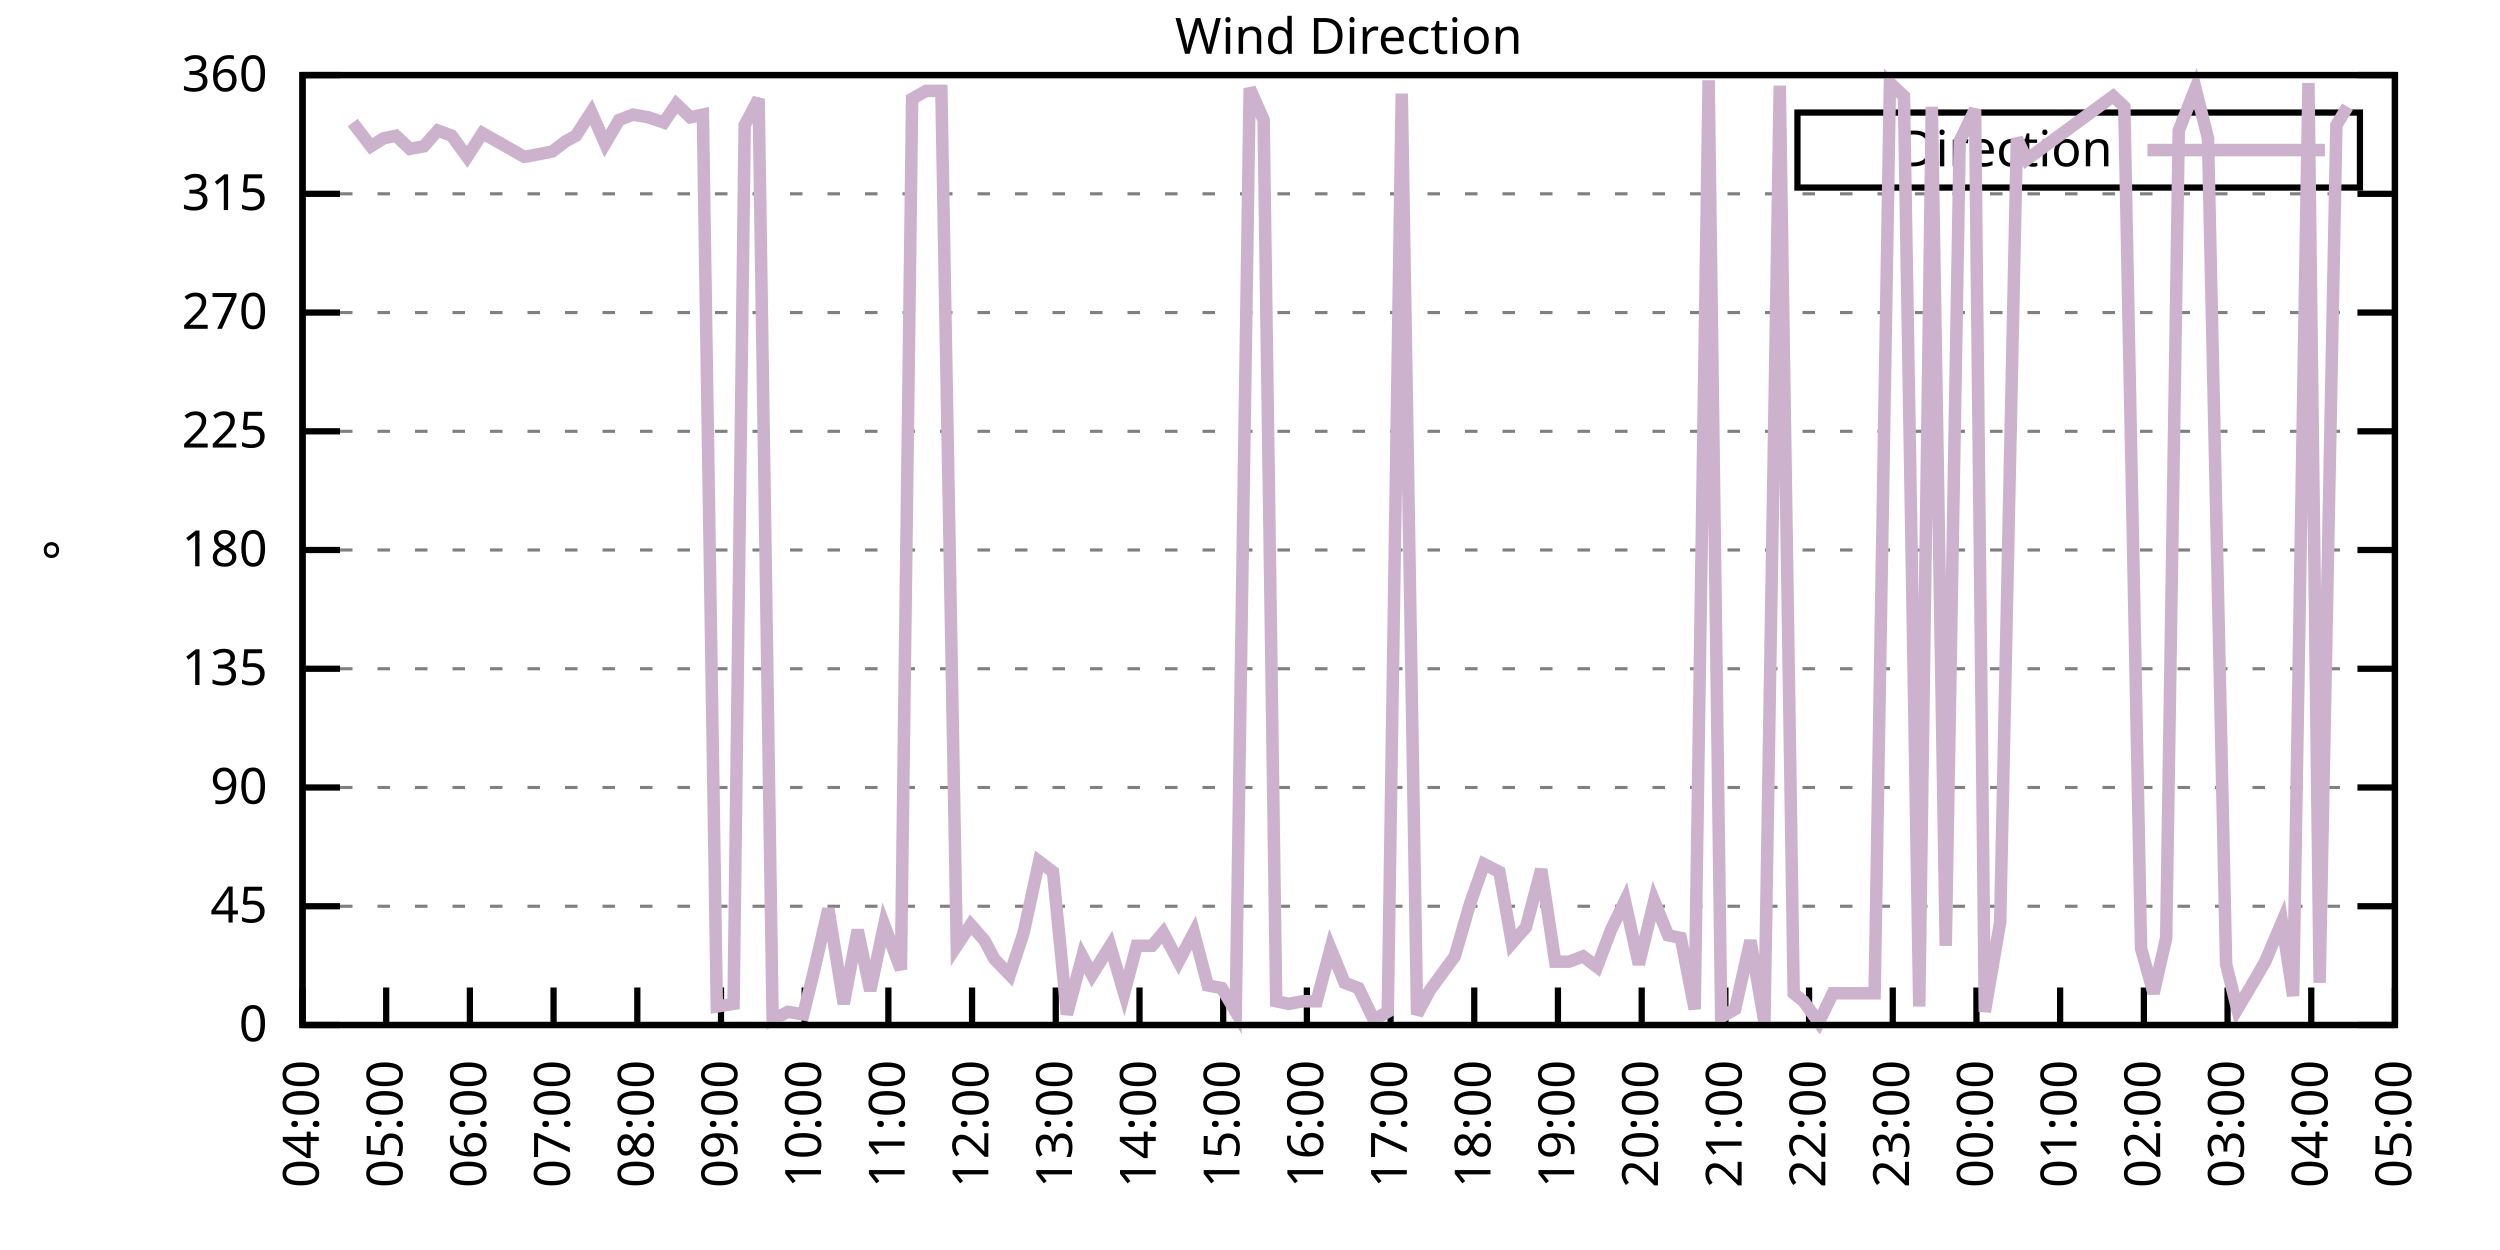
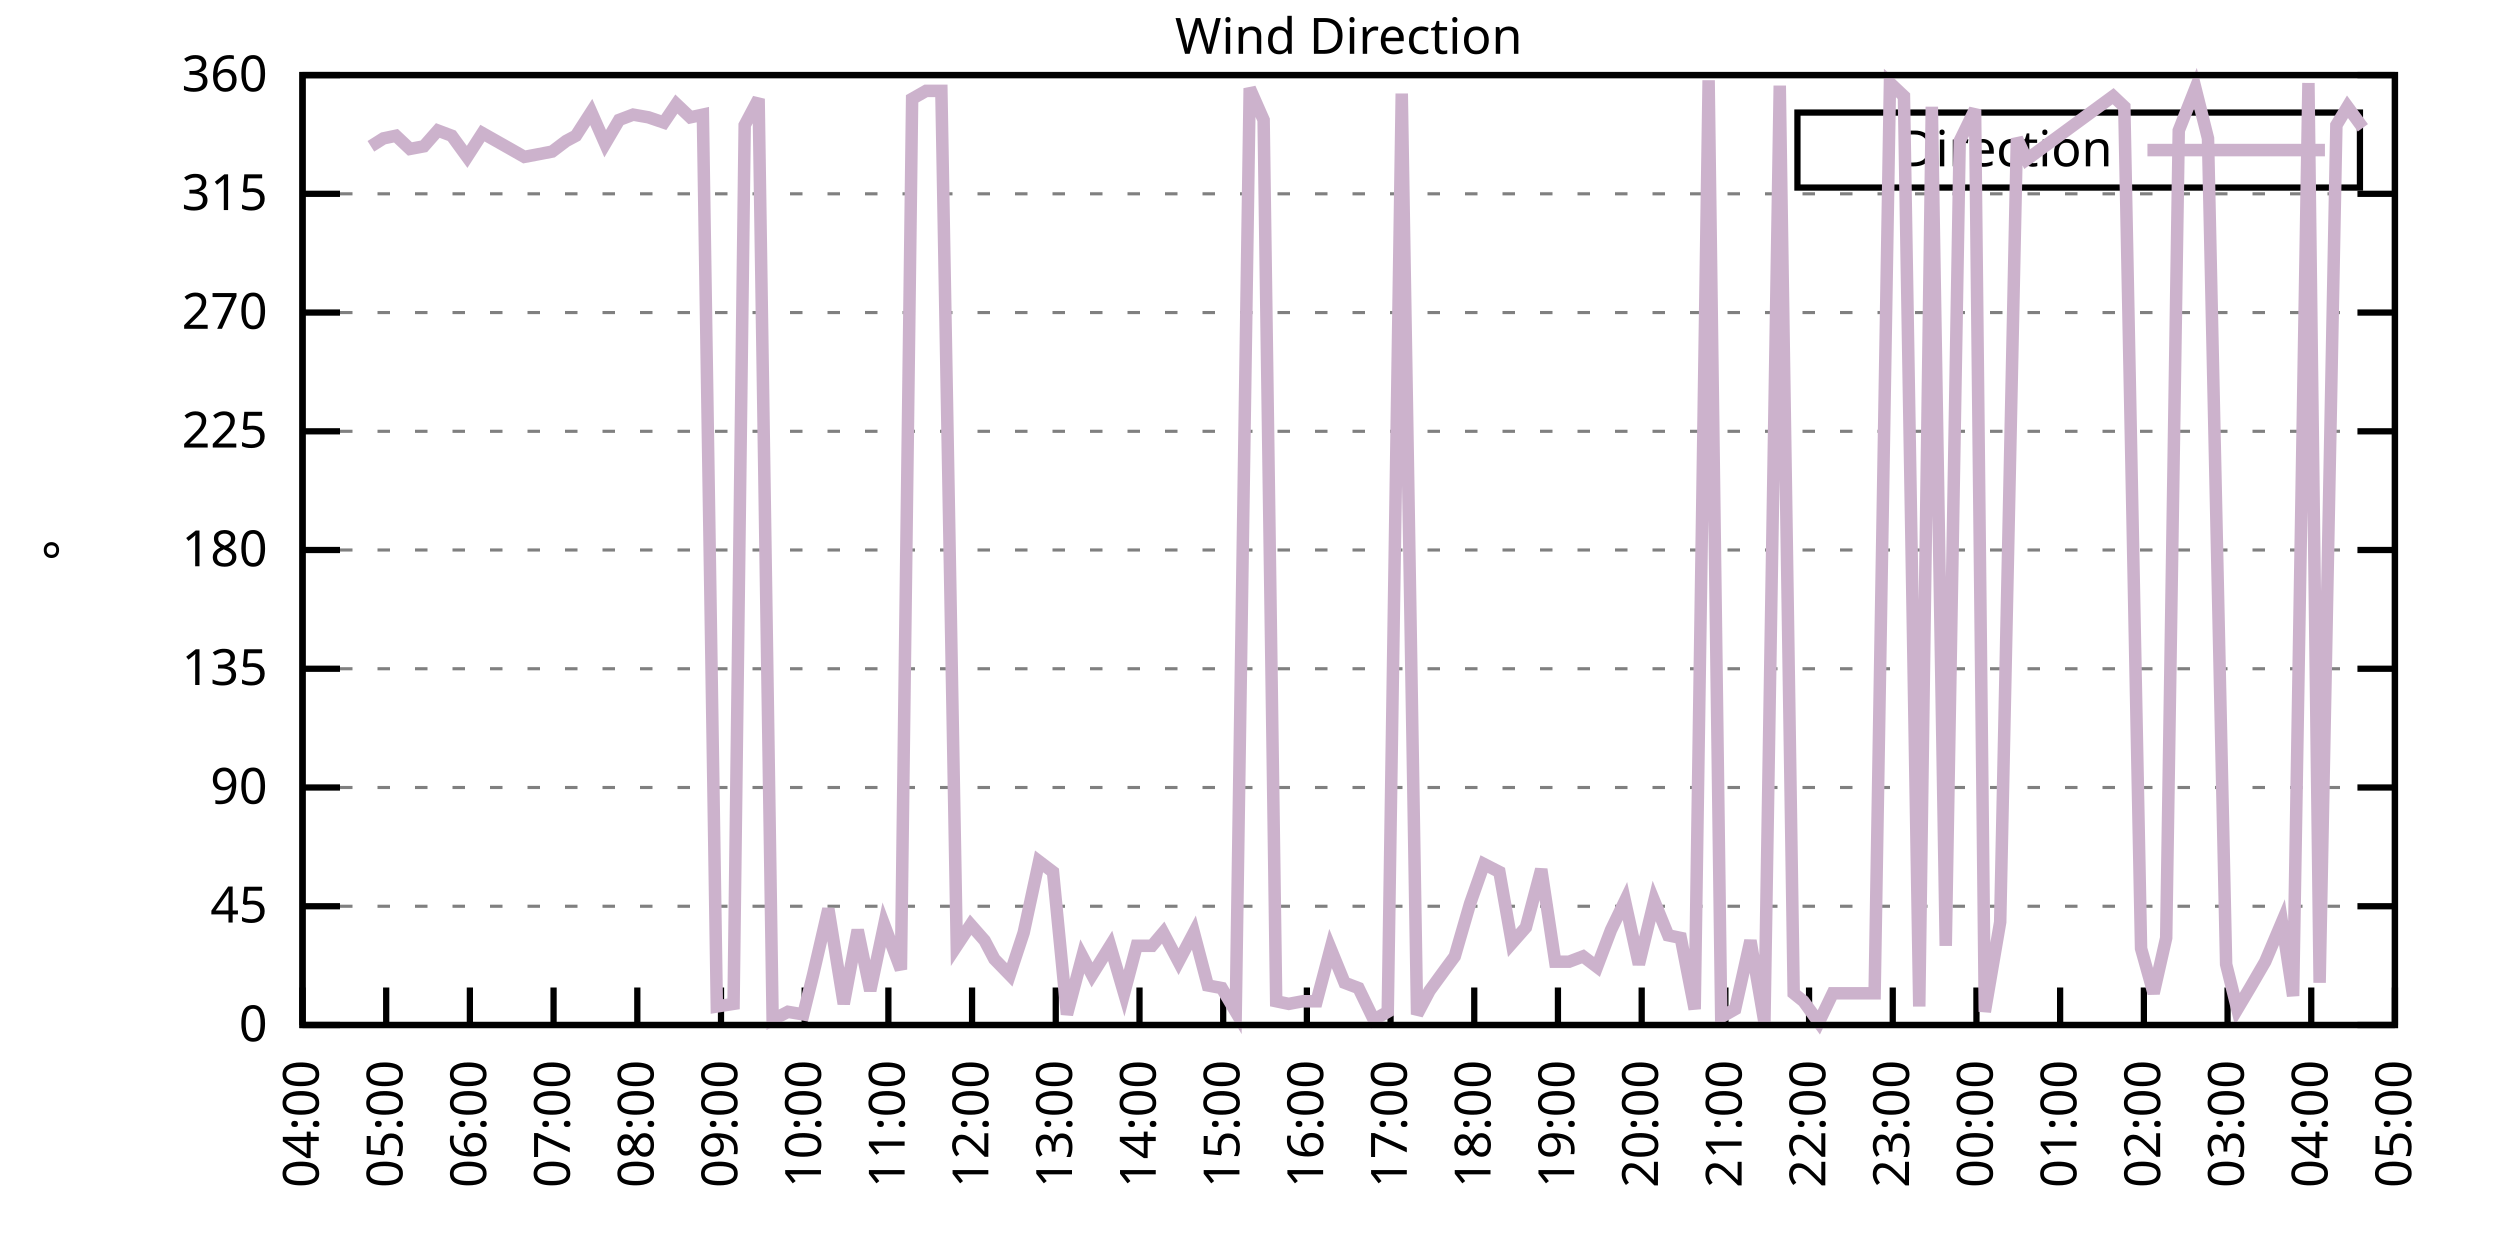
<svg xmlns="http://www.w3.org/2000/svg" xmlns:xlink="http://www.w3.org/1999/xlink" width="400" height="200" viewBox="0 0 400 200">
  <g id="gnuplot_canvas">
    <rect x="0" y="0" width="400" height="200" fill="none" />
    <defs>
      <circle id="gpDot" r="0.5" stroke-width="0.5" stroke="currentColor" />
      <path id="gpPt0" stroke-width="0.333" stroke="currentColor" d="M-1,0 h2 M0,-1 v2" />
      <path id="gpPt1" stroke-width="0.333" stroke="currentColor" d="M-1,-1 L1,1 M1,-1 L-1,1" />
      <path id="gpPt2" stroke-width="0.333" stroke="currentColor" d="M-1,0 L1,0 M0,-1 L0,1 M-1,-1 L1,1 M-1,1 L1,-1" />
      <rect id="gpPt3" stroke-width="0.333" stroke="currentColor" x="-1" y="-1" width="2" height="2" />
      <rect id="gpPt4" stroke-width="0.333" stroke="currentColor" fill="currentColor" x="-1" y="-1" width="2" height="2" />
      <circle id="gpPt5" stroke-width="0.333" stroke="currentColor" cx="0" cy="0" r="1" />
      <use xlink:href="#gpPt5" id="gpPt6" fill="currentColor" stroke="none" />
      <path id="gpPt7" stroke-width="0.333" stroke="currentColor" d="M0,-1.33 L-1.33,0.67 L1.33,0.67 z" />
      <use xlink:href="#gpPt7" id="gpPt8" fill="currentColor" stroke="none" />
      <use xlink:href="#gpPt7" id="gpPt9" stroke="currentColor" transform="rotate(180)" />
      <use xlink:href="#gpPt9" id="gpPt10" fill="currentColor" stroke="none" />
      <use xlink:href="#gpPt3" id="gpPt11" stroke="currentColor" transform="rotate(45)" />
      <use xlink:href="#gpPt11" id="gpPt12" fill="currentColor" stroke="none" />
      <path id="gpPt13" stroke-width="0.333" stroke="currentColor" d="M0,1.330 L1.265,0.411 L0.782,-1.067 L-0.782,-1.076 L-1.265,0.411 z" />
      <use xlink:href="#gpPt13" id="gpPt14" fill="currentColor" stroke="none" />
      <filter id="textbox" filterUnits="objectBoundingBox" x="0" y="0" height="1" width="1">
        <feFlood flood-color="white" flood-opacity="1" result="bgnd" />
        <feComposite in="SourceGraphic" in2="bgnd" operator="atop" />
      </filter>
      <filter id="greybox" filterUnits="objectBoundingBox" x="0" y="0" height="1" width="1">
        <feFlood flood-color="lightgrey" flood-opacity="1" result="grey" />
        <feComposite in="SourceGraphic" in2="grey" operator="atop" />
      </filter>
    </defs>
    <g fill="none" color="white" stroke="currentColor" stroke-width="1.00" stroke-linecap="butt" stroke-linejoin="miter">
</g>
    <g fill="none" color="black" stroke="currentColor" stroke-width="1.00" stroke-linecap="butt" stroke-linejoin="miter">
      <g stroke="none" shape-rendering="crispEdges">
        <polygon fill="rgb(255, 255, 255)" points="48.40,164.00 383.18,164.00 383.18,12.02 48.40,12.02 " />
      </g>
    </g>
    <g fill="none" color="black" stroke="currentColor" stroke-width="1.00" stroke-linecap="butt" stroke-linejoin="miter">
</g>
    <g fill="none" color="black" stroke="black" stroke-width="0.50" stroke-linecap="butt" stroke-linejoin="miter">
</g>
    <g fill="none" color="gray" stroke="currentColor" stroke-width="0.50" stroke-linecap="butt" stroke-linejoin="miter">
      <path stroke="gray" stroke-dasharray="2,4" class="gridline" d="M48.40,164.00 L383.19,164.00  " />
    </g>
    <g fill="none" color="gray" stroke="gray" stroke-width="1.00" stroke-linecap="butt" stroke-linejoin="miter">
</g>
    <g fill="none" color="black" stroke="currentColor" stroke-width="1.00" stroke-linecap="butt" stroke-linejoin="miter">
      <path stroke="black" d="M48.40,164.00 L54.40,164.00 M383.19,164.00 L377.19,164.00  " />
      <g transform="translate(42.80,166.60)" stroke="none" fill="black" font-family="Sans" font-size="8.00" text-anchor="end">
        <text>
          <tspan font-family="Sans"> 0</tspan>
        </text>
      </g>
    </g>
    <g fill="none" color="black" stroke="currentColor" stroke-width="1.00" stroke-linecap="butt" stroke-linejoin="miter">
</g>
    <g fill="none" color="black" stroke="black" stroke-width="0.50" stroke-linecap="butt" stroke-linejoin="miter">
</g>
    <g fill="none" color="gray" stroke="currentColor" stroke-width="0.50" stroke-linecap="butt" stroke-linejoin="miter">
      <path stroke="gray" stroke-dasharray="2,4" class="gridline" d="M48.40,145.00 L383.19,145.00  " />
    </g>
    <g fill="none" color="gray" stroke="gray" stroke-width="1.00" stroke-linecap="butt" stroke-linejoin="miter">
</g>
    <g fill="none" color="black" stroke="currentColor" stroke-width="1.00" stroke-linecap="butt" stroke-linejoin="miter">
      <path stroke="black" d="M48.40,145.00 L54.40,145.00 M383.19,145.00 L377.19,145.00  " />
      <g transform="translate(42.80,147.60)" stroke="none" fill="black" font-family="Sans" font-size="8.00" text-anchor="end">
        <text>
          <tspan font-family="Sans"> 45</tspan>
        </text>
      </g>
    </g>
    <g fill="none" color="black" stroke="currentColor" stroke-width="1.00" stroke-linecap="butt" stroke-linejoin="miter">
</g>
    <g fill="none" color="black" stroke="black" stroke-width="0.50" stroke-linecap="butt" stroke-linejoin="miter">
</g>
    <g fill="none" color="gray" stroke="currentColor" stroke-width="0.50" stroke-linecap="butt" stroke-linejoin="miter">
      <path stroke="gray" stroke-dasharray="2,4" class="gridline" d="M48.40,126.00 L383.19,126.00  " />
    </g>
    <g fill="none" color="gray" stroke="gray" stroke-width="1.00" stroke-linecap="butt" stroke-linejoin="miter">
</g>
    <g fill="none" color="black" stroke="currentColor" stroke-width="1.00" stroke-linecap="butt" stroke-linejoin="miter">
      <path stroke="black" d="M48.40,126.00 L54.40,126.00 M383.19,126.00 L377.19,126.00  " />
      <g transform="translate(42.80,128.60)" stroke="none" fill="black" font-family="Sans" font-size="8.00" text-anchor="end">
        <text>
          <tspan font-family="Sans"> 90</tspan>
        </text>
      </g>
    </g>
    <g fill="none" color="black" stroke="currentColor" stroke-width="1.00" stroke-linecap="butt" stroke-linejoin="miter">
</g>
    <g fill="none" color="black" stroke="black" stroke-width="0.50" stroke-linecap="butt" stroke-linejoin="miter">
</g>
    <g fill="none" color="gray" stroke="currentColor" stroke-width="0.50" stroke-linecap="butt" stroke-linejoin="miter">
      <path stroke="gray" stroke-dasharray="2,4" class="gridline" d="M48.40,107.00 L383.19,107.00  " />
    </g>
    <g fill="none" color="gray" stroke="gray" stroke-width="1.00" stroke-linecap="butt" stroke-linejoin="miter">
</g>
    <g fill="none" color="black" stroke="currentColor" stroke-width="1.00" stroke-linecap="butt" stroke-linejoin="miter">
      <path stroke="black" d="M48.40,107.00 L54.40,107.00 M383.19,107.00 L377.19,107.00  " />
      <g transform="translate(42.80,109.60)" stroke="none" fill="black" font-family="Sans" font-size="8.00" text-anchor="end">
        <text>
          <tspan font-family="Sans"> 135</tspan>
        </text>
      </g>
    </g>
    <g fill="none" color="black" stroke="currentColor" stroke-width="1.00" stroke-linecap="butt" stroke-linejoin="miter">
</g>
    <g fill="none" color="black" stroke="black" stroke-width="0.50" stroke-linecap="butt" stroke-linejoin="miter">
</g>
    <g fill="none" color="gray" stroke="currentColor" stroke-width="0.50" stroke-linecap="butt" stroke-linejoin="miter">
      <path stroke="gray" stroke-dasharray="2,4" class="gridline" d="M48.40,88.00 L383.19,88.00  " />
    </g>
    <g fill="none" color="gray" stroke="gray" stroke-width="1.00" stroke-linecap="butt" stroke-linejoin="miter">
</g>
    <g fill="none" color="black" stroke="currentColor" stroke-width="1.00" stroke-linecap="butt" stroke-linejoin="miter">
      <path stroke="black" d="M48.40,88.00 L54.40,88.00 M383.19,88.00 L377.19,88.00  " />
      <g transform="translate(42.80,90.60)" stroke="none" fill="black" font-family="Sans" font-size="8.00" text-anchor="end">
        <text>
          <tspan font-family="Sans"> 180</tspan>
        </text>
      </g>
    </g>
    <g fill="none" color="black" stroke="currentColor" stroke-width="1.00" stroke-linecap="butt" stroke-linejoin="miter">
</g>
    <g fill="none" color="black" stroke="black" stroke-width="0.50" stroke-linecap="butt" stroke-linejoin="miter">
</g>
    <g fill="none" color="gray" stroke="currentColor" stroke-width="0.50" stroke-linecap="butt" stroke-linejoin="miter">
      <path stroke="gray" stroke-dasharray="2,4" class="gridline" d="M48.40,69.01 L383.19,69.01  " />
    </g>
    <g fill="none" color="gray" stroke="gray" stroke-width="1.00" stroke-linecap="butt" stroke-linejoin="miter">
</g>
    <g fill="none" color="black" stroke="currentColor" stroke-width="1.00" stroke-linecap="butt" stroke-linejoin="miter">
      <path stroke="black" d="M48.40,69.01 L54.40,69.01 M383.19,69.01 L377.19,69.01  " />
      <g transform="translate(42.80,71.61)" stroke="none" fill="black" font-family="Sans" font-size="8.00" text-anchor="end">
        <text>
          <tspan font-family="Sans"> 225</tspan>
        </text>
      </g>
    </g>
    <g fill="none" color="black" stroke="currentColor" stroke-width="1.00" stroke-linecap="butt" stroke-linejoin="miter">
</g>
    <g fill="none" color="black" stroke="black" stroke-width="0.50" stroke-linecap="butt" stroke-linejoin="miter">
</g>
    <g fill="none" color="gray" stroke="currentColor" stroke-width="0.50" stroke-linecap="butt" stroke-linejoin="miter">
      <path stroke="gray" stroke-dasharray="2,4" class="gridline" d="M48.40,50.01 L383.19,50.01  " />
    </g>
    <g fill="none" color="gray" stroke="gray" stroke-width="1.00" stroke-linecap="butt" stroke-linejoin="miter">
</g>
    <g fill="none" color="black" stroke="currentColor" stroke-width="1.00" stroke-linecap="butt" stroke-linejoin="miter">
      <path stroke="black" d="M48.40,50.01 L54.40,50.01 M383.19,50.01 L377.19,50.01  " />
      <g transform="translate(42.80,52.61)" stroke="none" fill="black" font-family="Sans" font-size="8.00" text-anchor="end">
        <text>
          <tspan font-family="Sans"> 270</tspan>
        </text>
      </g>
    </g>
    <g fill="none" color="black" stroke="currentColor" stroke-width="1.00" stroke-linecap="butt" stroke-linejoin="miter">
</g>
    <g fill="none" color="black" stroke="black" stroke-width="0.50" stroke-linecap="butt" stroke-linejoin="miter">
</g>
    <g fill="none" color="gray" stroke="currentColor" stroke-width="0.50" stroke-linecap="butt" stroke-linejoin="miter">
      <path stroke="gray" stroke-dasharray="2,4" class="gridline" d="M48.40,31.01 L383.19,31.01  " />
    </g>
    <g fill="none" color="gray" stroke="gray" stroke-width="1.00" stroke-linecap="butt" stroke-linejoin="miter">
</g>
    <g fill="none" color="black" stroke="currentColor" stroke-width="1.00" stroke-linecap="butt" stroke-linejoin="miter">
      <path stroke="black" d="M48.40,31.01 L54.40,31.01 M383.19,31.01 L377.19,31.01  " />
      <g transform="translate(42.80,33.61)" stroke="none" fill="black" font-family="Sans" font-size="8.00" text-anchor="end">
        <text>
          <tspan font-family="Sans"> 315</tspan>
        </text>
      </g>
    </g>
    <g fill="none" color="black" stroke="currentColor" stroke-width="1.00" stroke-linecap="butt" stroke-linejoin="miter">
</g>
    <g fill="none" color="black" stroke="black" stroke-width="0.50" stroke-linecap="butt" stroke-linejoin="miter">
</g>
    <g fill="none" color="gray" stroke="currentColor" stroke-width="0.50" stroke-linecap="butt" stroke-linejoin="miter">
      <path stroke="gray" stroke-dasharray="2,4" class="gridline" d="M48.40,12.01 L383.19,12.01  " />
    </g>
    <g fill="none" color="gray" stroke="gray" stroke-width="1.00" stroke-linecap="butt" stroke-linejoin="miter">
</g>
    <g fill="none" color="black" stroke="currentColor" stroke-width="1.00" stroke-linecap="butt" stroke-linejoin="miter">
      <path stroke="black" d="M48.40,12.01 L54.40,12.01 M383.19,12.01 L377.19,12.01  " />
      <g transform="translate(42.80,14.61)" stroke="none" fill="black" font-family="Sans" font-size="8.00" text-anchor="end">
        <text>
          <tspan font-family="Sans"> 360</tspan>
        </text>
      </g>
    </g>
    <g fill="none" color="black" stroke="currentColor" stroke-width="1.00" stroke-linecap="butt" stroke-linejoin="miter">
      <path stroke="black" d="M48.40,164.00 L48.40,158.00  " />
      <g transform="translate(51.00,169.60) rotate(270.00)" stroke="none" fill="black" font-family="Sans" font-size="8.00" text-anchor="end">
        <text>
          <tspan font-family="Sans">04:00</tspan>
        </text>
      </g>
    </g>
    <g fill="none" color="black" stroke="currentColor" stroke-width="1.00" stroke-linecap="butt" stroke-linejoin="miter">
      <path stroke="black" d="M61.79,164.00 L61.79,158.00  " />
      <g transform="translate(64.39,169.60) rotate(270.00)" stroke="none" fill="black" font-family="Sans" font-size="8.00" text-anchor="end">
        <text>
          <tspan font-family="Sans">05:00</tspan>
        </text>
      </g>
    </g>
    <g fill="none" color="black" stroke="currentColor" stroke-width="1.00" stroke-linecap="butt" stroke-linejoin="miter">
      <path stroke="black" d="M75.18,164.00 L75.18,158.00  " />
      <g transform="translate(77.78,169.60) rotate(270.00)" stroke="none" fill="black" font-family="Sans" font-size="8.00" text-anchor="end">
        <text>
          <tspan font-family="Sans">06:00</tspan>
        </text>
      </g>
    </g>
    <g fill="none" color="black" stroke="currentColor" stroke-width="1.00" stroke-linecap="butt" stroke-linejoin="miter">
      <path stroke="black" d="M88.57,164.00 L88.57,158.00  " />
      <g transform="translate(91.17,169.60) rotate(270.00)" stroke="none" fill="black" font-family="Sans" font-size="8.00" text-anchor="end">
        <text>
          <tspan font-family="Sans">07:00</tspan>
        </text>
      </g>
    </g>
    <g fill="none" color="black" stroke="currentColor" stroke-width="1.00" stroke-linecap="butt" stroke-linejoin="miter">
      <path stroke="black" d="M101.97,164.00 L101.97,158.00  " />
      <g transform="translate(104.57,169.60) rotate(270.00)" stroke="none" fill="black" font-family="Sans" font-size="8.00" text-anchor="end">
        <text>
          <tspan font-family="Sans">08:00</tspan>
        </text>
      </g>
    </g>
    <g fill="none" color="black" stroke="currentColor" stroke-width="1.00" stroke-linecap="butt" stroke-linejoin="miter">
      <path stroke="black" d="M115.36,164.00 L115.36,158.00  " />
      <g transform="translate(117.96,169.60) rotate(270.00)" stroke="none" fill="black" font-family="Sans" font-size="8.00" text-anchor="end">
        <text>
          <tspan font-family="Sans">09:00</tspan>
        </text>
      </g>
    </g>
    <g fill="none" color="black" stroke="currentColor" stroke-width="1.00" stroke-linecap="butt" stroke-linejoin="miter">
      <path stroke="black" d="M128.75,164.00 L128.75,158.00  " />
      <g transform="translate(131.35,169.60) rotate(270.00)" stroke="none" fill="black" font-family="Sans" font-size="8.00" text-anchor="end">
        <text>
          <tspan font-family="Sans">10:00</tspan>
        </text>
      </g>
    </g>
    <g fill="none" color="black" stroke="currentColor" stroke-width="1.00" stroke-linecap="butt" stroke-linejoin="miter">
      <path stroke="black" d="M142.14,164.00 L142.14,158.00  " />
      <g transform="translate(144.74,169.60) rotate(270.00)" stroke="none" fill="black" font-family="Sans" font-size="8.00" text-anchor="end">
        <text>
          <tspan font-family="Sans">11:00</tspan>
        </text>
      </g>
    </g>
    <g fill="none" color="black" stroke="currentColor" stroke-width="1.00" stroke-linecap="butt" stroke-linejoin="miter">
      <path stroke="black" d="M155.53,164.00 L155.53,158.00  " />
      <g transform="translate(158.13,169.60) rotate(270.00)" stroke="none" fill="black" font-family="Sans" font-size="8.00" text-anchor="end">
        <text>
          <tspan font-family="Sans">12:00</tspan>
        </text>
      </g>
    </g>
    <g fill="none" color="black" stroke="currentColor" stroke-width="1.00" stroke-linecap="butt" stroke-linejoin="miter">
      <path stroke="black" d="M168.92,164.00 L168.92,158.00  " />
      <g transform="translate(171.52,169.60) rotate(270.00)" stroke="none" fill="black" font-family="Sans" font-size="8.00" text-anchor="end">
        <text>
          <tspan font-family="Sans">13:00</tspan>
        </text>
      </g>
    </g>
    <g fill="none" color="black" stroke="currentColor" stroke-width="1.00" stroke-linecap="butt" stroke-linejoin="miter">
      <path stroke="black" d="M182.32,164.00 L182.32,158.00  " />
      <g transform="translate(184.92,169.60) rotate(270.00)" stroke="none" fill="black" font-family="Sans" font-size="8.00" text-anchor="end">
        <text>
          <tspan font-family="Sans">14:00</tspan>
        </text>
      </g>
    </g>
    <g fill="none" color="black" stroke="currentColor" stroke-width="1.00" stroke-linecap="butt" stroke-linejoin="miter">
      <path stroke="black" d="M195.71,164.00 L195.71,158.00  " />
      <g transform="translate(198.31,169.60) rotate(270.00)" stroke="none" fill="black" font-family="Sans" font-size="8.00" text-anchor="end">
        <text>
          <tspan font-family="Sans">15:00</tspan>
        </text>
      </g>
    </g>
    <g fill="none" color="black" stroke="currentColor" stroke-width="1.00" stroke-linecap="butt" stroke-linejoin="miter">
      <path stroke="black" d="M209.10,164.00 L209.10,158.00  " />
      <g transform="translate(211.70,169.60) rotate(270.00)" stroke="none" fill="black" font-family="Sans" font-size="8.00" text-anchor="end">
        <text>
          <tspan font-family="Sans">16:00</tspan>
        </text>
      </g>
    </g>
    <g fill="none" color="black" stroke="currentColor" stroke-width="1.00" stroke-linecap="butt" stroke-linejoin="miter">
      <path stroke="black" d="M222.49,164.00 L222.49,158.00  " />
      <g transform="translate(225.09,169.60) rotate(270.00)" stroke="none" fill="black" font-family="Sans" font-size="8.00" text-anchor="end">
        <text>
          <tspan font-family="Sans">17:00</tspan>
        </text>
      </g>
    </g>
    <g fill="none" color="black" stroke="currentColor" stroke-width="1.00" stroke-linecap="butt" stroke-linejoin="miter">
      <path stroke="black" d="M235.88,164.00 L235.88,158.00  " />
      <g transform="translate(238.48,169.60) rotate(270.00)" stroke="none" fill="black" font-family="Sans" font-size="8.00" text-anchor="end">
        <text>
          <tspan font-family="Sans">18:00</tspan>
        </text>
      </g>
    </g>
    <g fill="none" color="black" stroke="currentColor" stroke-width="1.00" stroke-linecap="butt" stroke-linejoin="miter">
      <path stroke="black" d="M249.27,164.00 L249.27,158.00  " />
      <g transform="translate(251.87,169.60) rotate(270.00)" stroke="none" fill="black" font-family="Sans" font-size="8.00" text-anchor="end">
        <text>
          <tspan font-family="Sans">19:00</tspan>
        </text>
      </g>
    </g>
    <g fill="none" color="black" stroke="currentColor" stroke-width="1.00" stroke-linecap="butt" stroke-linejoin="miter">
      <path stroke="black" d="M262.67,164.00 L262.67,158.00  " />
      <g transform="translate(265.27,169.60) rotate(270.00)" stroke="none" fill="black" font-family="Sans" font-size="8.00" text-anchor="end">
        <text>
          <tspan font-family="Sans">20:00</tspan>
        </text>
      </g>
    </g>
    <g fill="none" color="black" stroke="currentColor" stroke-width="1.00" stroke-linecap="butt" stroke-linejoin="miter">
      <path stroke="black" d="M276.06,164.00 L276.06,158.00  " />
      <g transform="translate(278.66,169.60) rotate(270.00)" stroke="none" fill="black" font-family="Sans" font-size="8.00" text-anchor="end">
        <text>
          <tspan font-family="Sans">21:00</tspan>
        </text>
      </g>
    </g>
    <g fill="none" color="black" stroke="currentColor" stroke-width="1.00" stroke-linecap="butt" stroke-linejoin="miter">
      <path stroke="black" d="M289.45,164.00 L289.45,158.00  " />
      <g transform="translate(292.05,169.60) rotate(270.00)" stroke="none" fill="black" font-family="Sans" font-size="8.00" text-anchor="end">
        <text>
          <tspan font-family="Sans">22:00</tspan>
        </text>
      </g>
    </g>
    <g fill="none" color="black" stroke="currentColor" stroke-width="1.00" stroke-linecap="butt" stroke-linejoin="miter">
      <path stroke="black" d="M302.84,164.00 L302.84,158.00  " />
      <g transform="translate(305.44,169.60) rotate(270.00)" stroke="none" fill="black" font-family="Sans" font-size="8.00" text-anchor="end">
        <text>
          <tspan font-family="Sans">23:00</tspan>
        </text>
      </g>
    </g>
    <g fill="none" color="black" stroke="currentColor" stroke-width="1.00" stroke-linecap="butt" stroke-linejoin="miter">
      <path stroke="black" d="M316.23,164.00 L316.23,158.00  " />
      <g transform="translate(318.83,169.60) rotate(270.00)" stroke="none" fill="black" font-family="Sans" font-size="8.00" text-anchor="end">
        <text>
          <tspan font-family="Sans">00:00</tspan>
        </text>
      </g>
    </g>
    <g fill="none" color="black" stroke="currentColor" stroke-width="1.00" stroke-linecap="butt" stroke-linejoin="miter">
      <path stroke="black" d="M329.62,164.00 L329.62,158.00  " />
      <g transform="translate(332.22,169.60) rotate(270.00)" stroke="none" fill="black" font-family="Sans" font-size="8.00" text-anchor="end">
        <text>
          <tspan font-family="Sans">01:00</tspan>
        </text>
      </g>
    </g>
    <g fill="none" color="black" stroke="currentColor" stroke-width="1.00" stroke-linecap="butt" stroke-linejoin="miter">
      <path stroke="black" d="M343.02,164.00 L343.02,158.00  " />
      <g transform="translate(345.62,169.60) rotate(270.00)" stroke="none" fill="black" font-family="Sans" font-size="8.00" text-anchor="end">
        <text>
          <tspan font-family="Sans">02:00</tspan>
        </text>
      </g>
    </g>
    <g fill="none" color="black" stroke="currentColor" stroke-width="1.00" stroke-linecap="butt" stroke-linejoin="miter">
      <path stroke="black" d="M356.41,164.00 L356.41,158.00  " />
      <g transform="translate(359.01,169.60) rotate(270.00)" stroke="none" fill="black" font-family="Sans" font-size="8.00" text-anchor="end">
        <text>
          <tspan font-family="Sans">03:00</tspan>
        </text>
      </g>
    </g>
    <g fill="none" color="black" stroke="currentColor" stroke-width="1.00" stroke-linecap="butt" stroke-linejoin="miter">
      <path stroke="black" d="M369.80,164.00 L369.80,158.00  " />
      <g transform="translate(372.40,169.60) rotate(270.00)" stroke="none" fill="black" font-family="Sans" font-size="8.00" text-anchor="end">
        <text>
          <tspan font-family="Sans">04:00</tspan>
        </text>
      </g>
    </g>
    <g fill="none" color="black" stroke="currentColor" stroke-width="1.00" stroke-linecap="butt" stroke-linejoin="miter">
      <path stroke="black" d="M383.19,164.00 L383.19,158.00  " />
      <g transform="translate(385.79,169.60) rotate(270.00)" stroke="none" fill="black" font-family="Sans" font-size="8.00" text-anchor="end">
        <text>
          <tspan font-family="Sans">05:00</tspan>
        </text>
      </g>
    </g>
    <g fill="none" color="black" stroke="currentColor" stroke-width="1.00" stroke-linecap="butt" stroke-linejoin="miter">
</g>
    <g fill="none" color="black" stroke="currentColor" stroke-width="1.00" stroke-linecap="butt" stroke-linejoin="miter">
      <path stroke="black" d="M48.40,12.01 L48.40,164.00 L383.19,164.00 L383.19,12.01 L48.40,12.01 Z  " />
    </g>
    <g fill="none" color="black" stroke="currentColor" stroke-width="1.00" stroke-linecap="butt" stroke-linejoin="miter">
</g>
    <g fill="none" color="black" stroke="currentColor" stroke-width="1.00" stroke-linecap="butt" stroke-linejoin="miter">
      <path stroke="black" d="M287.59,30.01 L287.59,18.01 L377.59,18.01 L377.59,30.01 L287.59,30.01 Z  " />
    </g>
    <g id="Wind_direction_plot_1">
      <g fill="none" color="white" stroke="black" stroke-width="2.00" stroke-linecap="butt" stroke-linejoin="miter">
</g>
      <g fill="none" color="black" stroke="currentColor" stroke-width="2.00" stroke-linecap="butt" stroke-linejoin="miter">
        <g transform="translate(337.99,26.61)" stroke="none" fill="black" font-family="Sans" font-size="8.00" text-anchor="end">
          <text>
            <tspan font-family="Sans">Direction</tspan>
          </text>
        </g>
      </g>
      <g fill="none" color="black" stroke="currentColor" stroke-width="2.00" stroke-linecap="butt" stroke-linejoin="miter">
-         <path stroke="rgb(204, 178, 204)" d="M343.59,24.01 L371.99,24.01 M56.43,19.61 L59.34,23.41 L61.35,22.14 L63.35,21.72 L65.59,23.83 L67.82,23.41   L70.05,20.88 L72.28,21.72 L74.74,25.10 L77.19,21.30 L81.66,23.83 L83.89,25.10 L86.12,24.68 L88.35,24.25   L90.58,22.56 L92.15,21.72 L94.60,17.92 L96.83,22.99 L99.06,19.19 L101.30,18.34 L103.75,18.77 L106.21,19.61   L108.22,16.65 L110.45,18.77 L112.46,18.34 L114.69,161.04 L117.37,160.62 L119.15,20.03 L121.38,15.81 L123.62,163.16   L126.07,161.89 L128.53,162.31 L130.09,155.98 L132.54,145.42 L135.00,160.62 L137.23,148.80 L139.24,158.51 L141.47,147.96   L144.15,155.13 L145.94,15.81 L148.17,14.54 L150.62,14.54 L153.08,151.33 L155.31,147.96 L157.54,150.49 L159.10,153.45   L161.56,155.98 L163.79,149.22 L166.25,137.82 L168.48,139.51 L170.71,162.31 L173.17,153.02 L174.73,155.98 L177.63,151.33   L179.86,158.93 L181.87,151.33 L184.32,151.33 L186.11,149.22 L188.57,153.87 L191.02,149.22 L193.25,157.67 L195.48,158.09   L197.72,161.89 L199.95,14.12 L202.18,19.19 L204.19,160.20 L206.20,160.62 L208.43,160.20 L210.66,160.20 L212.89,151.76   L215.13,157.24 L217.36,158.09 L219.81,163.16 L222.04,161.89 L224.28,14.97 L226.73,162.31 L228.74,158.51 L231.20,155.13   L232.76,153.02 L235.21,144.58 L237.44,138.25 L239.90,139.51 L241.91,150.91 L244.14,148.38 L246.60,139.09 L248.83,153.87   L251.06,153.87 L253.29,153.02 L255.52,154.71 L257.76,148.80 L259.99,144.16 L262.22,154.29 L264.67,144.16 L266.91,149.65   L268.92,150.07 L271.15,161.47 L273.38,12.85 L275.39,162.73 L277.62,161.47 L280.07,150.49 L282.31,163.58 L284.76,13.70   L286.99,158.93 L288.56,160.20 L291.01,163.58 L293.24,158.93 L295.70,158.93 L298.15,158.93 L299.94,158.93 L302.39,13.28   L304.63,15.39 L307.08,161.04 L309.09,17.08 L311.32,151.33 L313.55,22.56 L316.01,17.50 L317.57,161.89 L320.03,147.53   L322.70,22.14 L324.27,25.52 L338.10,15.39 L339.89,17.08 L342.57,151.76 L344.58,158.93 L346.59,150.07 L348.60,20.88   L351.27,14.12 L353.28,22.14 L356.18,154.29 L357.97,161.47 L359.98,158.09 L362.43,153.87 L365.11,147.53 L366.90,159.36   L369.35,13.28 L371.14,157.24 L373.82,20.03 L375.60,17.08  " />
+         <path stroke="rgb(204, 178, 204)" d="M343.59,24.01 L371.99,24.01 M59.34,23.41 L61.35,22.14 L63.35,21.72 L65.59,23.83 L67.82,23.41 L70.05,20.88   L72.28,21.72 L74.74,25.10 L77.19,21.30 L81.66,23.83 L83.89,25.10 L86.12,24.68 L88.35,24.25 L90.58,22.56   L92.15,21.72 L94.60,17.92 L96.83,22.99 L99.06,19.19 L101.30,18.34 L103.75,18.77 L106.21,19.61 L108.22,16.65   L110.45,18.77 L112.46,18.34 L114.69,161.04 L117.37,160.62 L119.15,20.03 L121.38,15.81 L123.62,163.16 L126.07,161.89   L128.53,162.31 L130.09,155.98 L132.54,145.42 L135.00,160.62 L137.23,148.80 L139.24,158.51 L141.47,147.96 L144.15,155.13   L145.94,15.81 L148.17,14.54 L150.62,14.54 L153.08,151.33 L155.31,147.96 L157.54,150.49 L159.10,153.45 L161.56,155.98   L163.79,149.22 L166.25,137.82 L168.48,139.51 L170.71,162.31 L173.17,153.02 L174.73,155.98 L177.63,151.33 L179.86,158.93   L181.87,151.33 L184.32,151.33 L186.11,149.22 L188.57,153.87 L191.02,149.22 L193.25,157.67 L195.48,158.09 L197.72,161.89   L199.95,14.12 L202.18,19.19 L204.19,160.20 L206.20,160.62 L208.43,160.20 L210.66,160.20 L212.89,151.76 L215.13,157.24   L217.36,158.09 L219.81,163.16 L222.04,161.89 L224.28,14.97 L226.73,162.31 L228.74,158.51 L231.20,155.13 L232.76,153.02   L235.21,144.58 L237.44,138.25 L239.90,139.51 L241.91,150.91 L244.14,148.38 L246.60,139.09 L248.83,153.87 L251.06,153.87   L253.29,153.02 L255.52,154.71 L257.76,148.80 L259.99,144.16 L262.22,154.29 L264.67,144.16 L266.91,149.65 L268.92,150.07   L271.15,161.47 L273.38,12.85 L275.39,162.73 L277.62,161.47 L280.07,150.49 L282.31,163.58 L284.76,13.70 L286.99,158.93   L288.56,160.20 L291.01,163.58 L293.24,158.93 L295.70,158.93 L298.15,158.93 L299.94,158.93 L302.39,13.28 L304.63,15.39   L307.08,161.04 L309.09,17.08 L311.32,151.33 L313.55,22.56 L316.01,17.50 L317.57,161.89 L320.03,147.53 L322.70,22.14   L324.27,25.52 L338.10,15.39 L339.89,17.08 L342.57,151.76 L344.58,158.93 L346.59,150.07 L348.60,20.88 L351.27,14.12   L353.28,22.14 L356.18,154.29 L357.97,161.47 L359.98,158.09 L362.43,153.87 L365.11,147.53 L366.90,159.36 L369.35,13.28   L371.14,157.24 L373.82,20.03 L375.60,17.08 L378.06,20.45  " />
      </g>
    </g>
    <g fill="none" color="black" stroke="currentColor" stroke-width="2.00" stroke-linecap="butt" stroke-linejoin="miter">
</g>
    <g fill="none" color="black" stroke="black" stroke-width="1.00" stroke-linecap="butt" stroke-linejoin="miter">
</g>
    <g fill="none" color="black" stroke="currentColor" stroke-width="1.00" stroke-linecap="butt" stroke-linejoin="miter">
      <path stroke="black" d="M48.40,12.01 L48.40,164.00 L383.19,164.00 L383.19,12.01 L48.40,12.01 Z  " />
      <g transform="translate(12.80,88.01) rotate(270.00)" stroke="none" fill="black" font-family="Sans" font-size="8.00" text-anchor="middle">
        <text>
          <tspan font-family="Sans">°</tspan>
        </text>
      </g>
    </g>
    <g fill="none" color="black" stroke="currentColor" stroke-width="1.00" stroke-linecap="butt" stroke-linejoin="miter">
</g>
    <g fill="none" color="black" stroke="currentColor" stroke-width="1.00" stroke-linecap="butt" stroke-linejoin="miter">
      <g transform="translate(215.79,8.61)" stroke="none" fill="black" font-family="Sans" font-size="8.00" text-anchor="middle">
        <text>
          <tspan font-family="Sans">Wind Direction</tspan>
        </text>
      </g>
    </g>
    <g fill="none" color="black" stroke="currentColor" stroke-width="1.00" stroke-linecap="butt" stroke-linejoin="miter">
</g>
  </g>
</svg>
